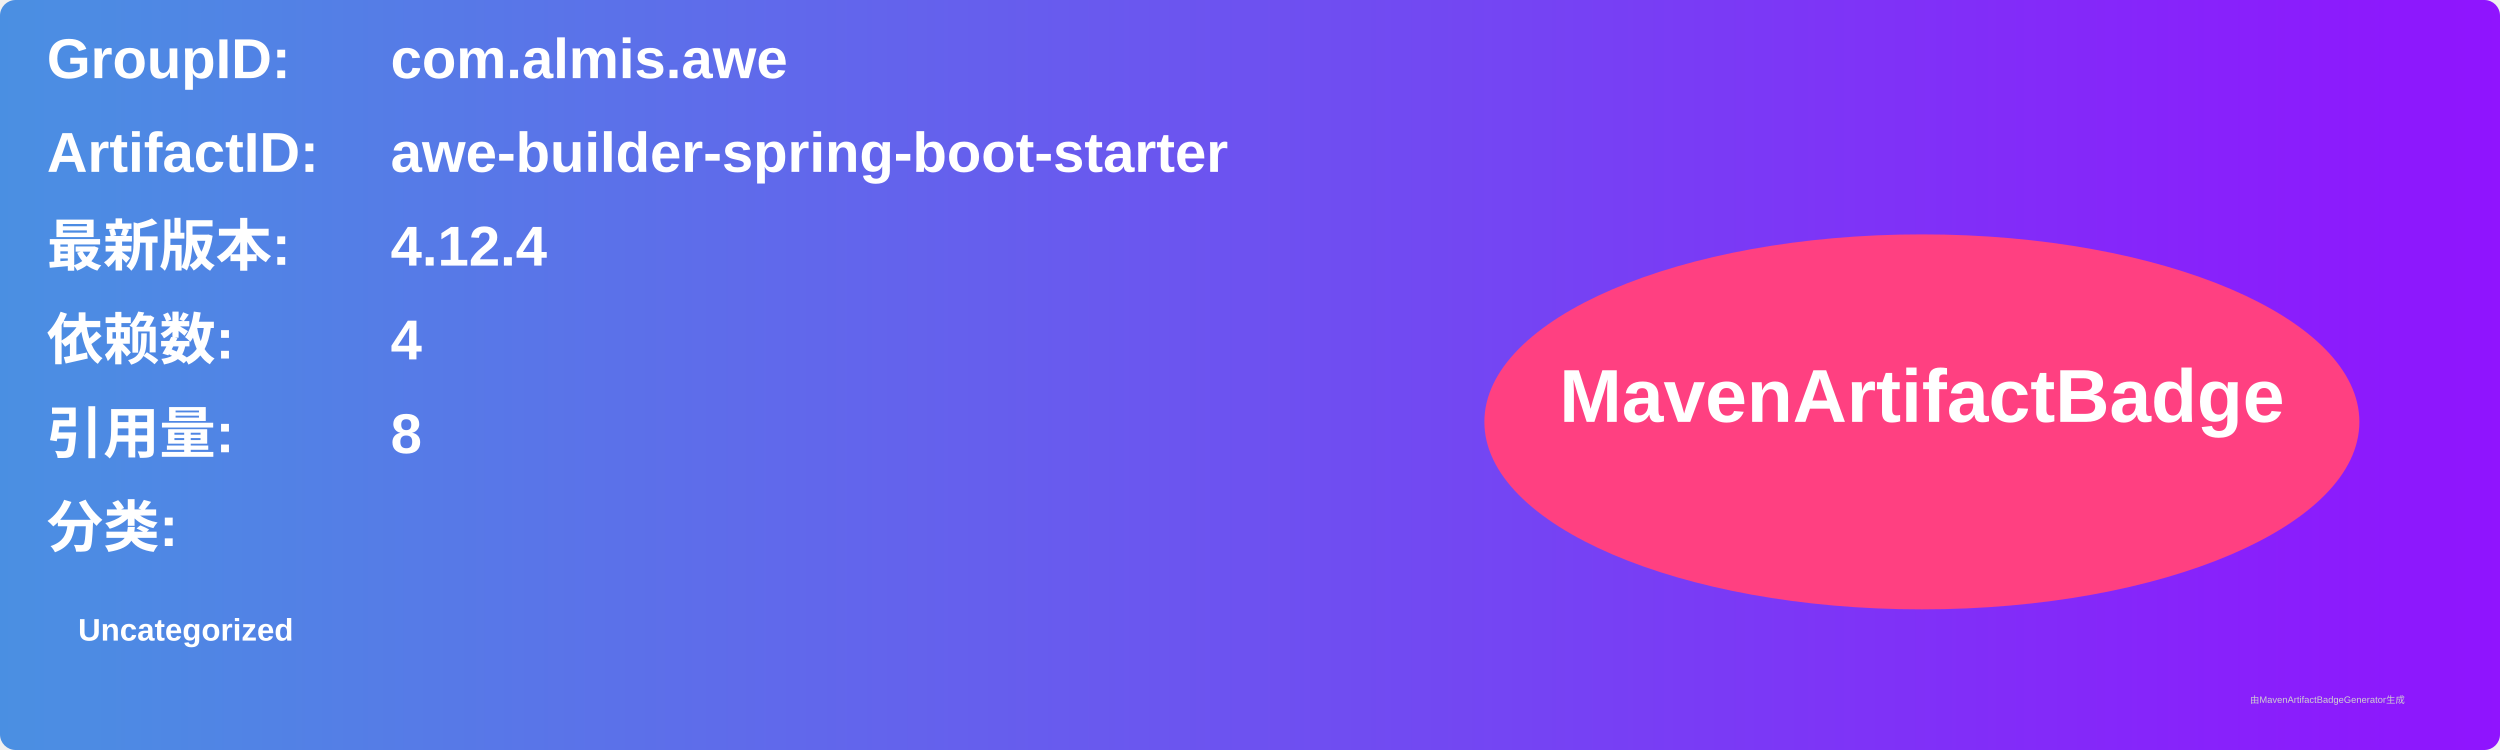
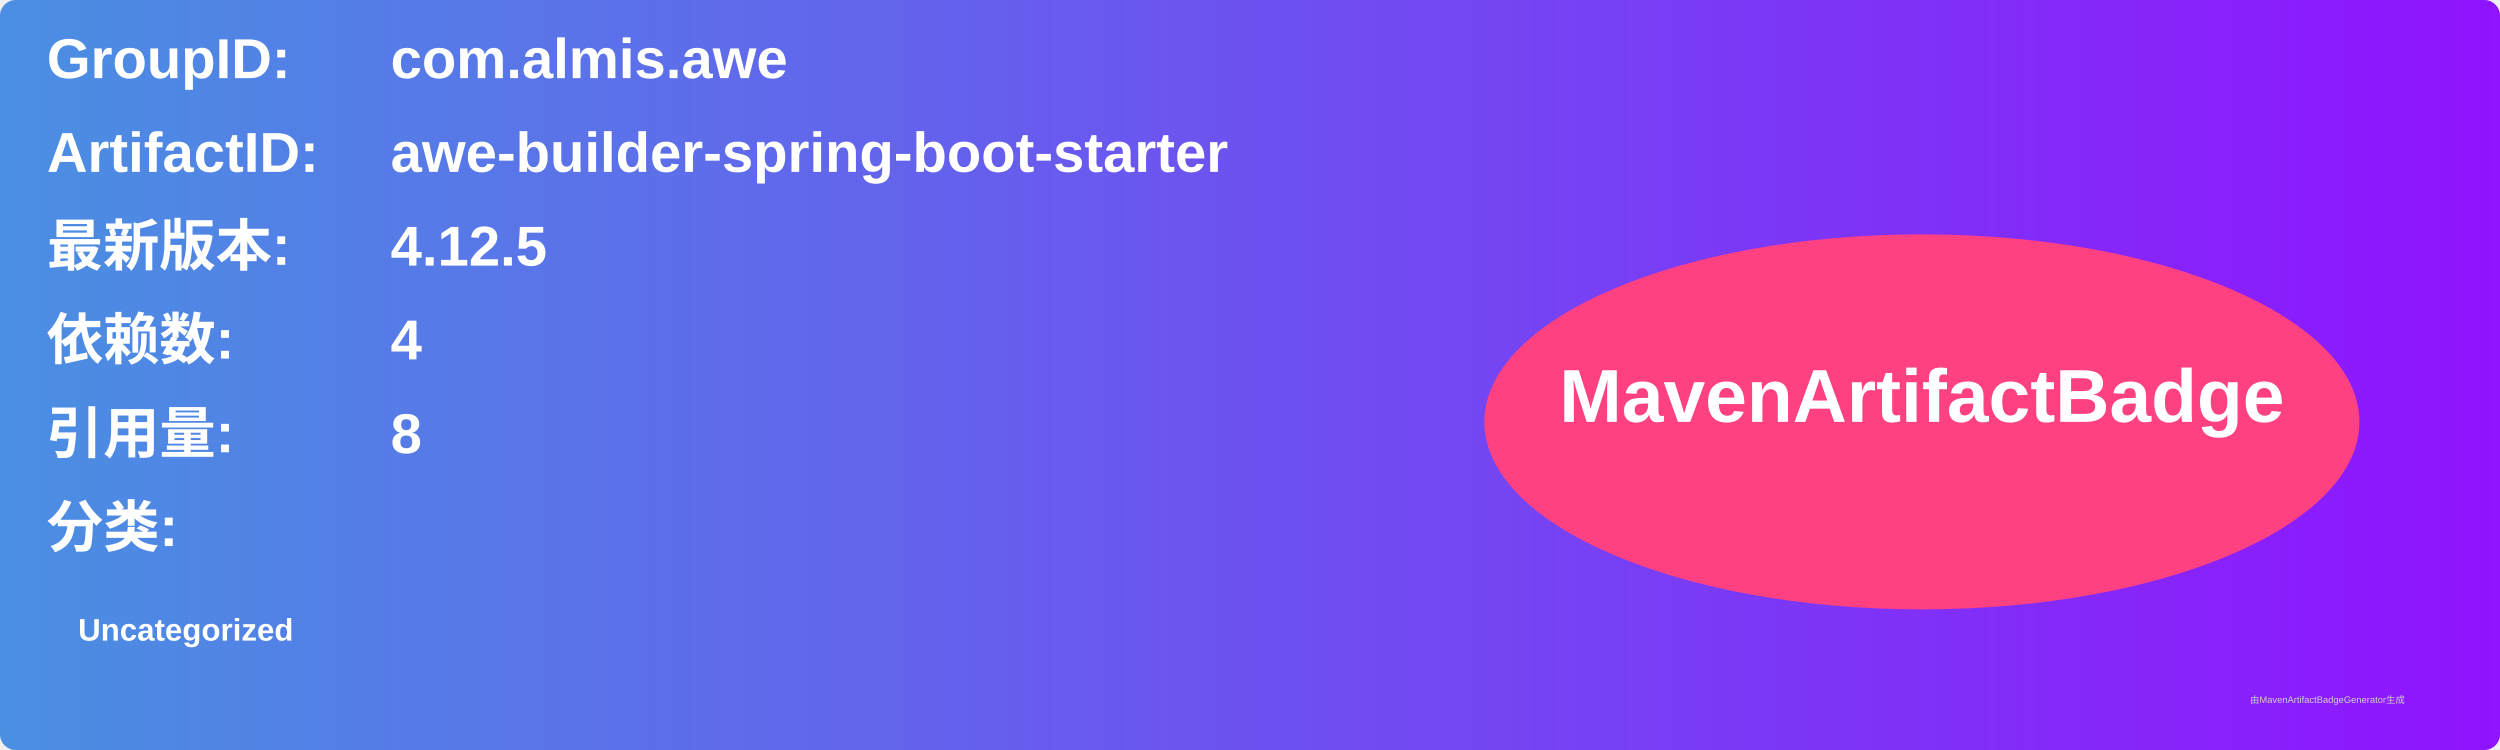
<svg xmlns="http://www.w3.org/2000/svg" width="800" height="240" viewBox="0 0 800 240">
  <linearGradient id="grad" x1="0%" y1="0%" x2="100%" y2="0%">
    <stop offset="0%" stop-color="#4a90e2" />
    <stop offset="100%" stop-color="#9013fe" />
  </linearGradient>
  <rect width="100%" height="100%" rx="5" ry="5" fill="url(#grad)" />
  <g transform="translate(15, 15)">
    <text x="0" y="10" font-family="Arial" font-size="18" fill="white" font-weight="bold" width="260">GroupID:</text>
    <text x="110" y="10" font-family="Arial" font-size="18" fill="white" font-weight="bold" width="460">com.almis.awe</text>
    <text x="0" y="40" font-family="Arial" font-size="18" fill="white" font-weight="bold" width="260">ArtifactID:</text>
    <text x="110" y="40" font-family="Arial" font-size="18" fill="white" font-weight="bold" width="460">awe-builder-spring-boot-starter</text>
    <text x="0" y="70" font-family="Arial" font-size="18" fill="white" font-weight="bold">最新版本:</text>
    <text x="110" y="70" font-family="Arial" font-size="18" fill="white" font-weight="bold">
-       <tspan font-weight="bold">4.12.4</tspan>
+       <tspan font-weight="bold">4.12.5</tspan>
    </text>
    <text x="0" y="100" font-family="Arial" font-size="18" fill="white" font-weight="bold">依赖数: </text>
    <text x="110" y="100" font-family="Arial" font-size="18" fill="white">
      <tspan font-weight="bold">4</tspan>
    </text>
    <text x="0" y="130" font-family="Arial" font-size="18" fill="white" font-weight="bold">引用量: </text>
    <text x="110" y="130" font-family="Arial" font-size="18" fill="white">
      <tspan font-weight="bold">8</tspan>
    </text>
    <text x="0" y="160" font-family="Arial" font-size="18" fill="white" font-weight="bold">分类:</text>
    <text x="10" y="190" font-family="Arial" font-size="10" fill="white">
      <tspan font-weight="bold">Uncategorized</tspan>
    </text>
    <ellipse cx="600" cy="120" rx="140" ry="60" fill="#ff4081" />
    <text x="600" y="120" text-anchor="middle" font-family="Arial" font-size="24" fill="white" font-weight="bold">MavenArtifactBadge</text>
  </g>
  <text x="720" y="225" font-family="Arial" font-size="3" fill="#d0d0d0">由MavenArtifactBadgeGenerator生成</text>
</svg>
